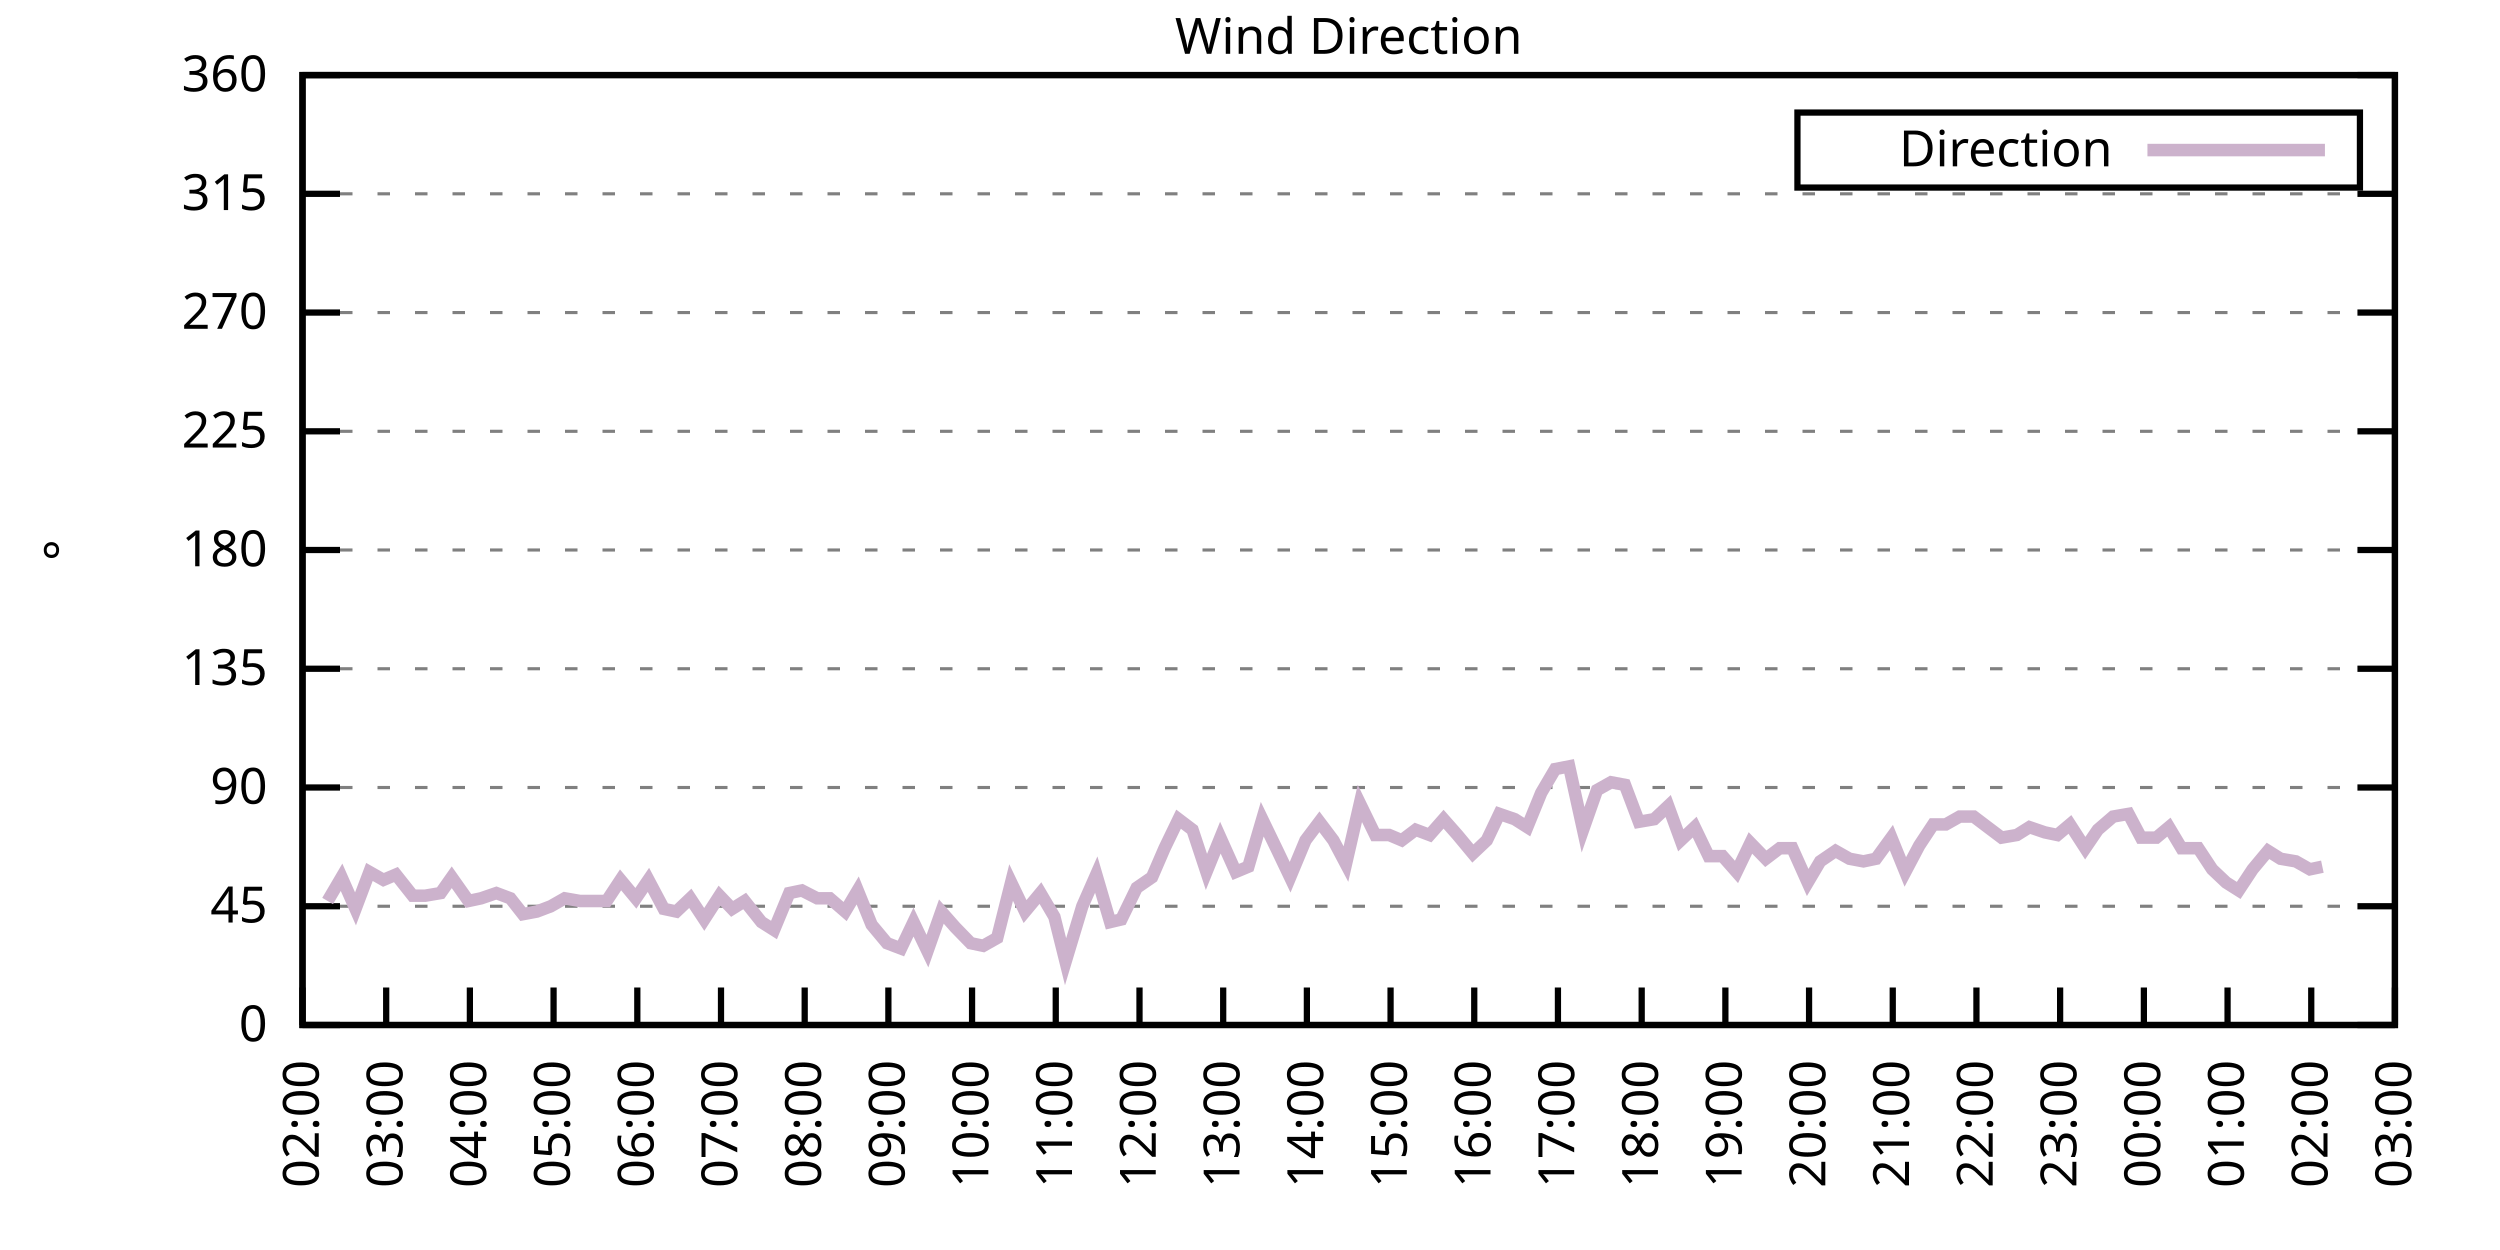
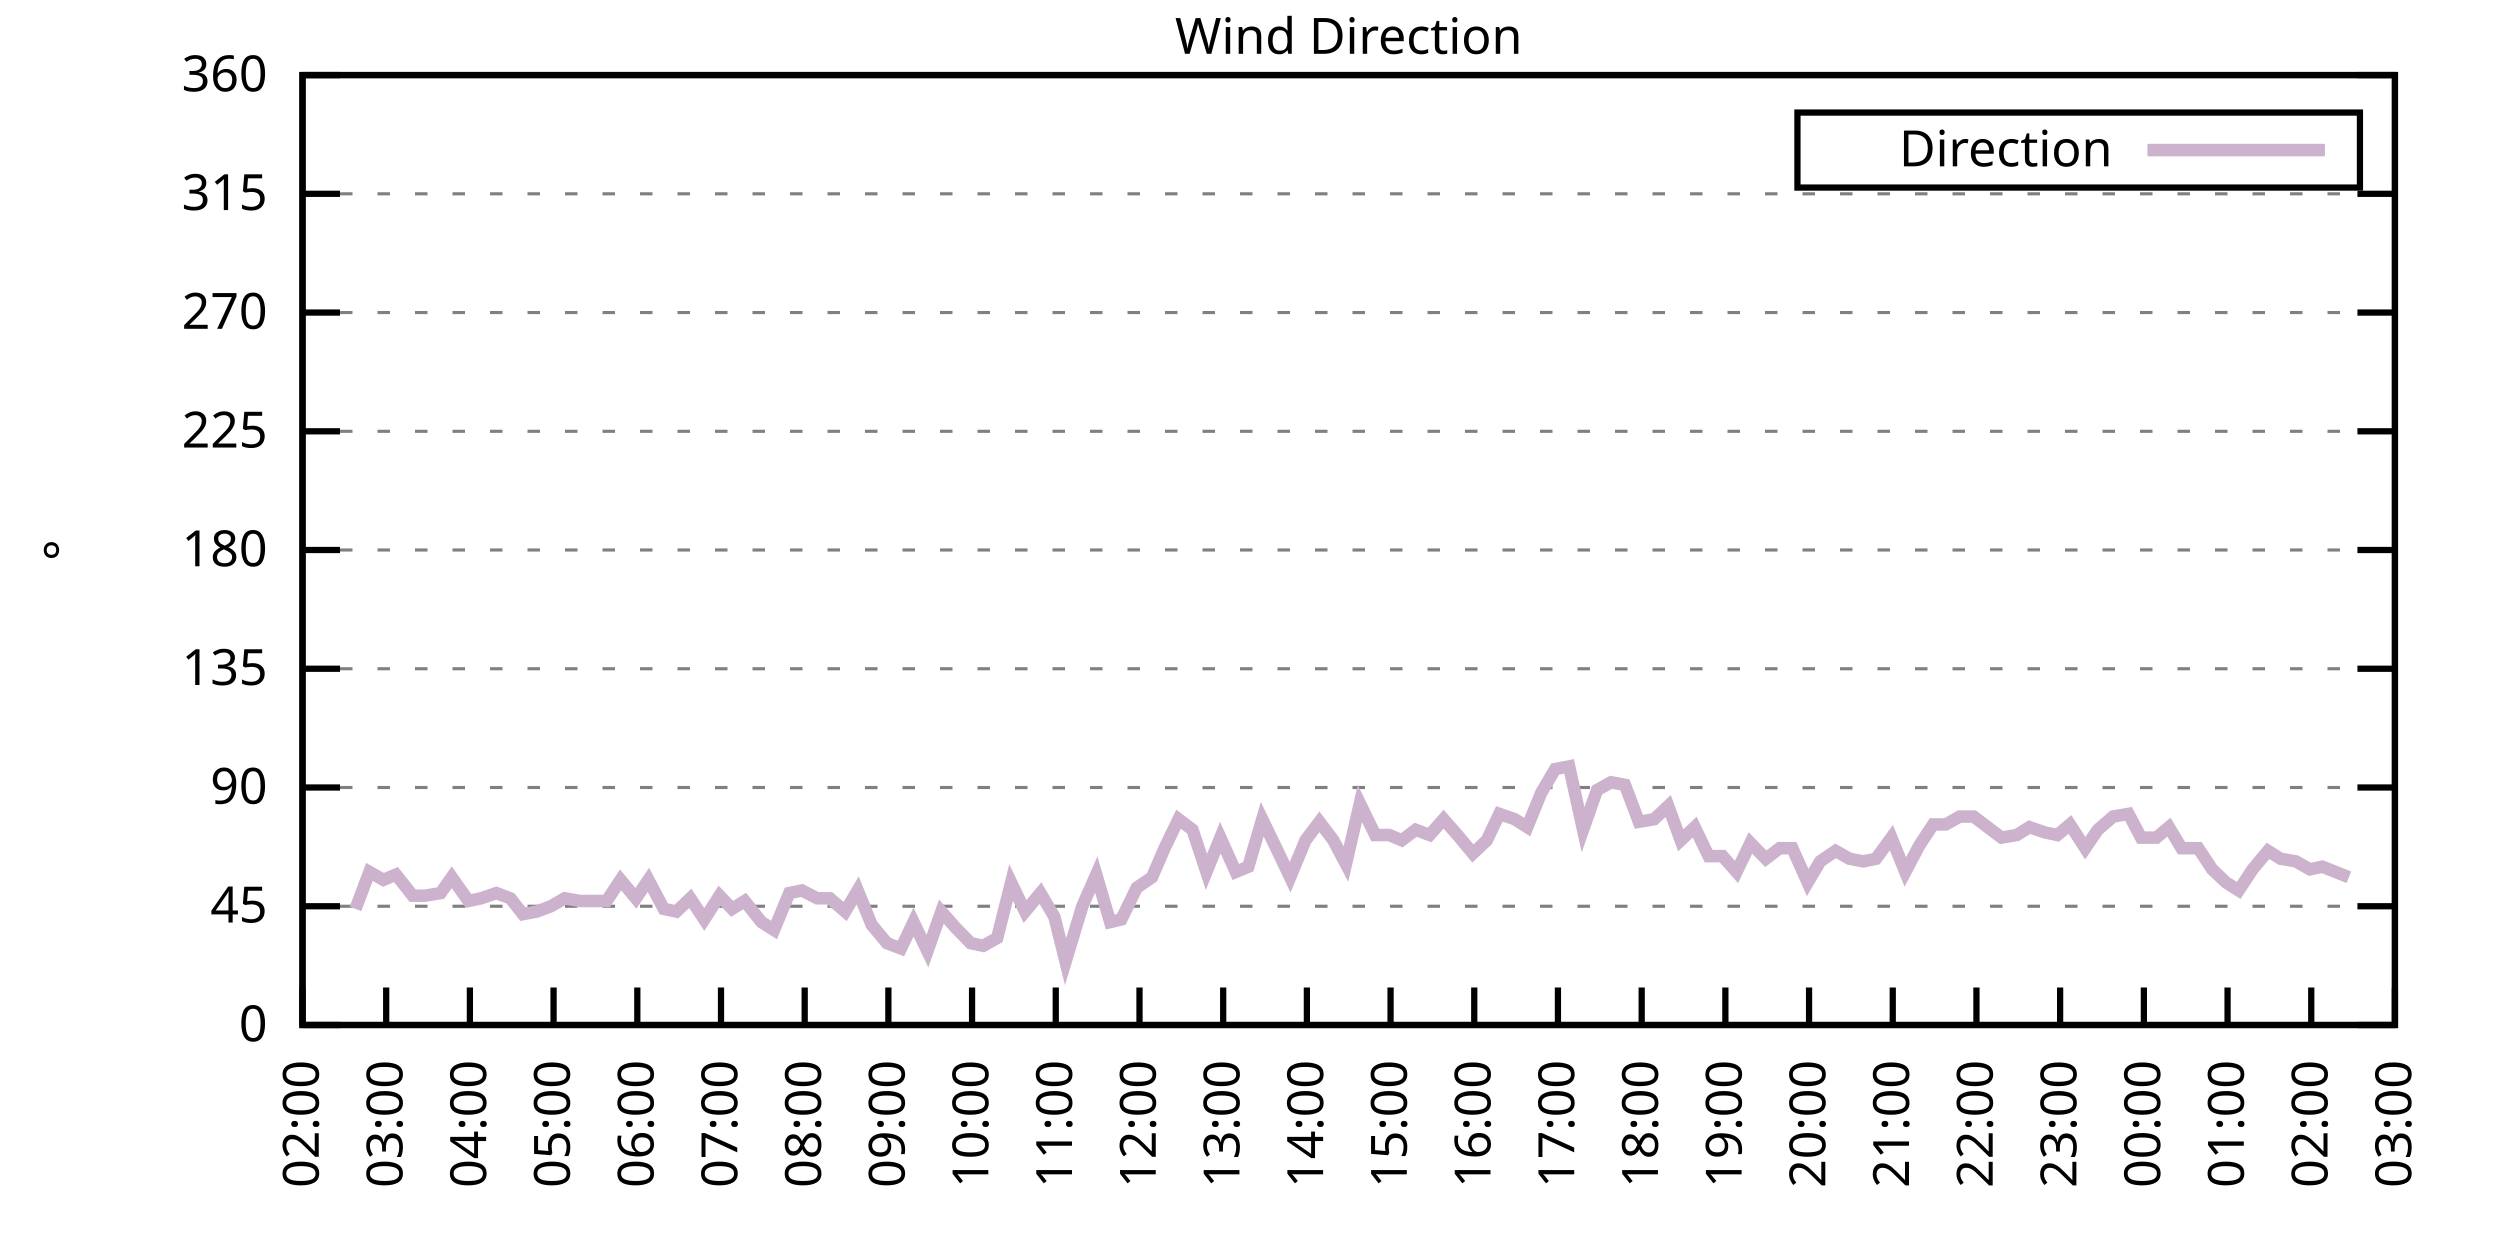
<svg xmlns="http://www.w3.org/2000/svg" xmlns:xlink="http://www.w3.org/1999/xlink" width="400" height="200" viewBox="0 0 400 200">
  <g id="gnuplot_canvas">
    <rect x="0" y="0" width="400" height="200" fill="none" />
    <defs>
      <circle id="gpDot" r="0.5" stroke-width="0.5" stroke="currentColor" />
      <path id="gpPt0" stroke-width="0.333" stroke="currentColor" d="M-1,0 h2 M0,-1 v2" />
      <path id="gpPt1" stroke-width="0.333" stroke="currentColor" d="M-1,-1 L1,1 M1,-1 L-1,1" />
      <path id="gpPt2" stroke-width="0.333" stroke="currentColor" d="M-1,0 L1,0 M0,-1 L0,1 M-1,-1 L1,1 M-1,1 L1,-1" />
      <rect id="gpPt3" stroke-width="0.333" stroke="currentColor" x="-1" y="-1" width="2" height="2" />
      <rect id="gpPt4" stroke-width="0.333" stroke="currentColor" fill="currentColor" x="-1" y="-1" width="2" height="2" />
      <circle id="gpPt5" stroke-width="0.333" stroke="currentColor" cx="0" cy="0" r="1" />
      <use xlink:href="#gpPt5" id="gpPt6" fill="currentColor" stroke="none" />
      <path id="gpPt7" stroke-width="0.333" stroke="currentColor" d="M0,-1.33 L-1.33,0.67 L1.33,0.67 z" />
      <use xlink:href="#gpPt7" id="gpPt8" fill="currentColor" stroke="none" />
      <use xlink:href="#gpPt7" id="gpPt9" stroke="currentColor" transform="rotate(180)" />
      <use xlink:href="#gpPt9" id="gpPt10" fill="currentColor" stroke="none" />
      <use xlink:href="#gpPt3" id="gpPt11" stroke="currentColor" transform="rotate(45)" />
      <use xlink:href="#gpPt11" id="gpPt12" fill="currentColor" stroke="none" />
      <path id="gpPt13" stroke-width="0.333" stroke="currentColor" d="M0,1.330 L1.265,0.411 L0.782,-1.067 L-0.782,-1.076 L-1.265,0.411 z" />
      <use xlink:href="#gpPt13" id="gpPt14" fill="currentColor" stroke="none" />
      <filter id="textbox" filterUnits="objectBoundingBox" x="0" y="0" height="1" width="1">
        <feFlood flood-color="white" flood-opacity="1" result="bgnd" />
        <feComposite in="SourceGraphic" in2="bgnd" operator="atop" />
      </filter>
      <filter id="greybox" filterUnits="objectBoundingBox" x="0" y="0" height="1" width="1">
        <feFlood flood-color="lightgrey" flood-opacity="1" result="grey" />
        <feComposite in="SourceGraphic" in2="grey" operator="atop" />
      </filter>
    </defs>
    <g fill="none" color="white" stroke="currentColor" stroke-width="1.00" stroke-linecap="butt" stroke-linejoin="miter">
</g>
    <g fill="none" color="black" stroke="currentColor" stroke-width="1.00" stroke-linecap="butt" stroke-linejoin="miter">
      <g stroke="none" shape-rendering="crispEdges">
        <polygon fill="rgb(255, 255, 255)" points="48.40,164.00 383.18,164.00 383.18,12.02 48.40,12.02 " />
      </g>
    </g>
    <g fill="none" color="black" stroke="currentColor" stroke-width="1.00" stroke-linecap="butt" stroke-linejoin="miter">
</g>
    <g fill="none" color="black" stroke="black" stroke-width="0.50" stroke-linecap="butt" stroke-linejoin="miter">
</g>
    <g fill="none" color="gray" stroke="currentColor" stroke-width="0.50" stroke-linecap="butt" stroke-linejoin="miter">
      <path stroke="gray" stroke-dasharray="2,4" class="gridline" d="M48.40,164.00 L383.19,164.00  " />
    </g>
    <g fill="none" color="gray" stroke="gray" stroke-width="1.00" stroke-linecap="butt" stroke-linejoin="miter">
</g>
    <g fill="none" color="black" stroke="currentColor" stroke-width="1.00" stroke-linecap="butt" stroke-linejoin="miter">
      <path stroke="black" d="M48.40,164.00 L54.40,164.00 M383.19,164.00 L377.19,164.00  " />
      <g transform="translate(42.80,166.60)" stroke="none" fill="black" font-family="Sans" font-size="8.00" text-anchor="end">
        <text>
          <tspan font-family="Sans"> 0</tspan>
        </text>
      </g>
    </g>
    <g fill="none" color="black" stroke="currentColor" stroke-width="1.00" stroke-linecap="butt" stroke-linejoin="miter">
</g>
    <g fill="none" color="black" stroke="black" stroke-width="0.50" stroke-linecap="butt" stroke-linejoin="miter">
</g>
    <g fill="none" color="gray" stroke="currentColor" stroke-width="0.50" stroke-linecap="butt" stroke-linejoin="miter">
      <path stroke="gray" stroke-dasharray="2,4" class="gridline" d="M48.40,145.00 L383.19,145.00  " />
    </g>
    <g fill="none" color="gray" stroke="gray" stroke-width="1.00" stroke-linecap="butt" stroke-linejoin="miter">
</g>
    <g fill="none" color="black" stroke="currentColor" stroke-width="1.00" stroke-linecap="butt" stroke-linejoin="miter">
      <path stroke="black" d="M48.40,145.00 L54.40,145.00 M383.19,145.00 L377.19,145.00  " />
      <g transform="translate(42.80,147.60)" stroke="none" fill="black" font-family="Sans" font-size="8.00" text-anchor="end">
        <text>
          <tspan font-family="Sans"> 45</tspan>
        </text>
      </g>
    </g>
    <g fill="none" color="black" stroke="currentColor" stroke-width="1.00" stroke-linecap="butt" stroke-linejoin="miter">
</g>
    <g fill="none" color="black" stroke="black" stroke-width="0.50" stroke-linecap="butt" stroke-linejoin="miter">
</g>
    <g fill="none" color="gray" stroke="currentColor" stroke-width="0.50" stroke-linecap="butt" stroke-linejoin="miter">
      <path stroke="gray" stroke-dasharray="2,4" class="gridline" d="M48.40,126.00 L383.19,126.00  " />
    </g>
    <g fill="none" color="gray" stroke="gray" stroke-width="1.00" stroke-linecap="butt" stroke-linejoin="miter">
</g>
    <g fill="none" color="black" stroke="currentColor" stroke-width="1.00" stroke-linecap="butt" stroke-linejoin="miter">
      <path stroke="black" d="M48.40,126.00 L54.40,126.00 M383.19,126.00 L377.19,126.00  " />
      <g transform="translate(42.80,128.60)" stroke="none" fill="black" font-family="Sans" font-size="8.00" text-anchor="end">
        <text>
          <tspan font-family="Sans"> 90</tspan>
        </text>
      </g>
    </g>
    <g fill="none" color="black" stroke="currentColor" stroke-width="1.00" stroke-linecap="butt" stroke-linejoin="miter">
</g>
    <g fill="none" color="black" stroke="black" stroke-width="0.50" stroke-linecap="butt" stroke-linejoin="miter">
</g>
    <g fill="none" color="gray" stroke="currentColor" stroke-width="0.50" stroke-linecap="butt" stroke-linejoin="miter">
      <path stroke="gray" stroke-dasharray="2,4" class="gridline" d="M48.40,107.00 L383.19,107.00  " />
    </g>
    <g fill="none" color="gray" stroke="gray" stroke-width="1.00" stroke-linecap="butt" stroke-linejoin="miter">
</g>
    <g fill="none" color="black" stroke="currentColor" stroke-width="1.00" stroke-linecap="butt" stroke-linejoin="miter">
      <path stroke="black" d="M48.40,107.00 L54.40,107.00 M383.19,107.00 L377.19,107.00  " />
      <g transform="translate(42.80,109.60)" stroke="none" fill="black" font-family="Sans" font-size="8.00" text-anchor="end">
        <text>
          <tspan font-family="Sans"> 135</tspan>
        </text>
      </g>
    </g>
    <g fill="none" color="black" stroke="currentColor" stroke-width="1.00" stroke-linecap="butt" stroke-linejoin="miter">
</g>
    <g fill="none" color="black" stroke="black" stroke-width="0.50" stroke-linecap="butt" stroke-linejoin="miter">
</g>
    <g fill="none" color="gray" stroke="currentColor" stroke-width="0.50" stroke-linecap="butt" stroke-linejoin="miter">
      <path stroke="gray" stroke-dasharray="2,4" class="gridline" d="M48.40,88.00 L383.19,88.00  " />
    </g>
    <g fill="none" color="gray" stroke="gray" stroke-width="1.00" stroke-linecap="butt" stroke-linejoin="miter">
</g>
    <g fill="none" color="black" stroke="currentColor" stroke-width="1.00" stroke-linecap="butt" stroke-linejoin="miter">
      <path stroke="black" d="M48.40,88.00 L54.40,88.00 M383.19,88.00 L377.19,88.00  " />
      <g transform="translate(42.80,90.60)" stroke="none" fill="black" font-family="Sans" font-size="8.00" text-anchor="end">
        <text>
          <tspan font-family="Sans"> 180</tspan>
        </text>
      </g>
    </g>
    <g fill="none" color="black" stroke="currentColor" stroke-width="1.00" stroke-linecap="butt" stroke-linejoin="miter">
</g>
    <g fill="none" color="black" stroke="black" stroke-width="0.50" stroke-linecap="butt" stroke-linejoin="miter">
</g>
    <g fill="none" color="gray" stroke="currentColor" stroke-width="0.50" stroke-linecap="butt" stroke-linejoin="miter">
      <path stroke="gray" stroke-dasharray="2,4" class="gridline" d="M48.40,69.01 L383.19,69.01  " />
    </g>
    <g fill="none" color="gray" stroke="gray" stroke-width="1.00" stroke-linecap="butt" stroke-linejoin="miter">
</g>
    <g fill="none" color="black" stroke="currentColor" stroke-width="1.00" stroke-linecap="butt" stroke-linejoin="miter">
      <path stroke="black" d="M48.40,69.01 L54.40,69.01 M383.19,69.01 L377.19,69.01  " />
      <g transform="translate(42.80,71.61)" stroke="none" fill="black" font-family="Sans" font-size="8.00" text-anchor="end">
        <text>
          <tspan font-family="Sans"> 225</tspan>
        </text>
      </g>
    </g>
    <g fill="none" color="black" stroke="currentColor" stroke-width="1.00" stroke-linecap="butt" stroke-linejoin="miter">
</g>
    <g fill="none" color="black" stroke="black" stroke-width="0.50" stroke-linecap="butt" stroke-linejoin="miter">
</g>
    <g fill="none" color="gray" stroke="currentColor" stroke-width="0.50" stroke-linecap="butt" stroke-linejoin="miter">
      <path stroke="gray" stroke-dasharray="2,4" class="gridline" d="M48.40,50.01 L383.19,50.01  " />
    </g>
    <g fill="none" color="gray" stroke="gray" stroke-width="1.00" stroke-linecap="butt" stroke-linejoin="miter">
</g>
    <g fill="none" color="black" stroke="currentColor" stroke-width="1.00" stroke-linecap="butt" stroke-linejoin="miter">
      <path stroke="black" d="M48.40,50.01 L54.40,50.01 M383.19,50.01 L377.19,50.01  " />
      <g transform="translate(42.80,52.61)" stroke="none" fill="black" font-family="Sans" font-size="8.00" text-anchor="end">
        <text>
          <tspan font-family="Sans"> 270</tspan>
        </text>
      </g>
    </g>
    <g fill="none" color="black" stroke="currentColor" stroke-width="1.00" stroke-linecap="butt" stroke-linejoin="miter">
</g>
    <g fill="none" color="black" stroke="black" stroke-width="0.50" stroke-linecap="butt" stroke-linejoin="miter">
</g>
    <g fill="none" color="gray" stroke="currentColor" stroke-width="0.50" stroke-linecap="butt" stroke-linejoin="miter">
      <path stroke="gray" stroke-dasharray="2,4" class="gridline" d="M48.40,31.01 L383.19,31.01  " />
    </g>
    <g fill="none" color="gray" stroke="gray" stroke-width="1.00" stroke-linecap="butt" stroke-linejoin="miter">
</g>
    <g fill="none" color="black" stroke="currentColor" stroke-width="1.00" stroke-linecap="butt" stroke-linejoin="miter">
      <path stroke="black" d="M48.40,31.01 L54.40,31.01 M383.19,31.01 L377.19,31.01  " />
      <g transform="translate(42.80,33.61)" stroke="none" fill="black" font-family="Sans" font-size="8.00" text-anchor="end">
        <text>
          <tspan font-family="Sans"> 315</tspan>
        </text>
      </g>
    </g>
    <g fill="none" color="black" stroke="currentColor" stroke-width="1.00" stroke-linecap="butt" stroke-linejoin="miter">
</g>
    <g fill="none" color="black" stroke="black" stroke-width="0.50" stroke-linecap="butt" stroke-linejoin="miter">
</g>
    <g fill="none" color="gray" stroke="currentColor" stroke-width="0.50" stroke-linecap="butt" stroke-linejoin="miter">
      <path stroke="gray" stroke-dasharray="2,4" class="gridline" d="M48.40,12.01 L383.19,12.01  " />
    </g>
    <g fill="none" color="gray" stroke="gray" stroke-width="1.00" stroke-linecap="butt" stroke-linejoin="miter">
</g>
    <g fill="none" color="black" stroke="currentColor" stroke-width="1.00" stroke-linecap="butt" stroke-linejoin="miter">
      <path stroke="black" d="M48.40,12.01 L54.40,12.01 M383.19,12.01 L377.19,12.01  " />
      <g transform="translate(42.80,14.61)" stroke="none" fill="black" font-family="Sans" font-size="8.00" text-anchor="end">
        <text>
          <tspan font-family="Sans"> 360</tspan>
        </text>
      </g>
    </g>
    <g fill="none" color="black" stroke="currentColor" stroke-width="1.00" stroke-linecap="butt" stroke-linejoin="miter">
      <path stroke="black" d="M48.40,164.00 L48.40,158.00  " />
      <g transform="translate(51.00,169.60) rotate(270.00)" stroke="none" fill="black" font-family="Sans" font-size="8.00" text-anchor="end">
        <text>
          <tspan font-family="Sans">02:00</tspan>
        </text>
      </g>
    </g>
    <g fill="none" color="black" stroke="currentColor" stroke-width="1.00" stroke-linecap="butt" stroke-linejoin="miter">
      <path stroke="black" d="M61.79,164.00 L61.79,158.00  " />
      <g transform="translate(64.39,169.60) rotate(270.00)" stroke="none" fill="black" font-family="Sans" font-size="8.00" text-anchor="end">
        <text>
          <tspan font-family="Sans">03:00</tspan>
        </text>
      </g>
    </g>
    <g fill="none" color="black" stroke="currentColor" stroke-width="1.00" stroke-linecap="butt" stroke-linejoin="miter">
      <path stroke="black" d="M75.18,164.00 L75.18,158.00  " />
      <g transform="translate(77.78,169.60) rotate(270.00)" stroke="none" fill="black" font-family="Sans" font-size="8.00" text-anchor="end">
        <text>
          <tspan font-family="Sans">04:00</tspan>
        </text>
      </g>
    </g>
    <g fill="none" color="black" stroke="currentColor" stroke-width="1.00" stroke-linecap="butt" stroke-linejoin="miter">
      <path stroke="black" d="M88.57,164.00 L88.57,158.00  " />
      <g transform="translate(91.17,169.60) rotate(270.00)" stroke="none" fill="black" font-family="Sans" font-size="8.00" text-anchor="end">
        <text>
          <tspan font-family="Sans">05:00</tspan>
        </text>
      </g>
    </g>
    <g fill="none" color="black" stroke="currentColor" stroke-width="1.00" stroke-linecap="butt" stroke-linejoin="miter">
      <path stroke="black" d="M101.97,164.00 L101.97,158.00  " />
      <g transform="translate(104.57,169.60) rotate(270.00)" stroke="none" fill="black" font-family="Sans" font-size="8.00" text-anchor="end">
        <text>
          <tspan font-family="Sans">06:00</tspan>
        </text>
      </g>
    </g>
    <g fill="none" color="black" stroke="currentColor" stroke-width="1.00" stroke-linecap="butt" stroke-linejoin="miter">
      <path stroke="black" d="M115.36,164.00 L115.36,158.00  " />
      <g transform="translate(117.96,169.60) rotate(270.00)" stroke="none" fill="black" font-family="Sans" font-size="8.00" text-anchor="end">
        <text>
          <tspan font-family="Sans">07:00</tspan>
        </text>
      </g>
    </g>
    <g fill="none" color="black" stroke="currentColor" stroke-width="1.00" stroke-linecap="butt" stroke-linejoin="miter">
      <path stroke="black" d="M128.75,164.00 L128.75,158.00  " />
      <g transform="translate(131.35,169.60) rotate(270.00)" stroke="none" fill="black" font-family="Sans" font-size="8.00" text-anchor="end">
        <text>
          <tspan font-family="Sans">08:00</tspan>
        </text>
      </g>
    </g>
    <g fill="none" color="black" stroke="currentColor" stroke-width="1.00" stroke-linecap="butt" stroke-linejoin="miter">
      <path stroke="black" d="M142.14,164.00 L142.14,158.00  " />
      <g transform="translate(144.74,169.60) rotate(270.00)" stroke="none" fill="black" font-family="Sans" font-size="8.00" text-anchor="end">
        <text>
          <tspan font-family="Sans">09:00</tspan>
        </text>
      </g>
    </g>
    <g fill="none" color="black" stroke="currentColor" stroke-width="1.00" stroke-linecap="butt" stroke-linejoin="miter">
      <path stroke="black" d="M155.53,164.00 L155.53,158.00  " />
      <g transform="translate(158.13,169.60) rotate(270.00)" stroke="none" fill="black" font-family="Sans" font-size="8.00" text-anchor="end">
        <text>
          <tspan font-family="Sans">10:00</tspan>
        </text>
      </g>
    </g>
    <g fill="none" color="black" stroke="currentColor" stroke-width="1.00" stroke-linecap="butt" stroke-linejoin="miter">
      <path stroke="black" d="M168.92,164.00 L168.92,158.00  " />
      <g transform="translate(171.52,169.60) rotate(270.00)" stroke="none" fill="black" font-family="Sans" font-size="8.00" text-anchor="end">
        <text>
          <tspan font-family="Sans">11:00</tspan>
        </text>
      </g>
    </g>
    <g fill="none" color="black" stroke="currentColor" stroke-width="1.00" stroke-linecap="butt" stroke-linejoin="miter">
      <path stroke="black" d="M182.32,164.00 L182.32,158.00  " />
      <g transform="translate(184.92,169.60) rotate(270.00)" stroke="none" fill="black" font-family="Sans" font-size="8.00" text-anchor="end">
        <text>
          <tspan font-family="Sans">12:00</tspan>
        </text>
      </g>
    </g>
    <g fill="none" color="black" stroke="currentColor" stroke-width="1.00" stroke-linecap="butt" stroke-linejoin="miter">
      <path stroke="black" d="M195.71,164.00 L195.71,158.00  " />
      <g transform="translate(198.31,169.60) rotate(270.00)" stroke="none" fill="black" font-family="Sans" font-size="8.00" text-anchor="end">
        <text>
          <tspan font-family="Sans">13:00</tspan>
        </text>
      </g>
    </g>
    <g fill="none" color="black" stroke="currentColor" stroke-width="1.00" stroke-linecap="butt" stroke-linejoin="miter">
      <path stroke="black" d="M209.10,164.00 L209.10,158.00  " />
      <g transform="translate(211.70,169.60) rotate(270.00)" stroke="none" fill="black" font-family="Sans" font-size="8.00" text-anchor="end">
        <text>
          <tspan font-family="Sans">14:00</tspan>
        </text>
      </g>
    </g>
    <g fill="none" color="black" stroke="currentColor" stroke-width="1.00" stroke-linecap="butt" stroke-linejoin="miter">
      <path stroke="black" d="M222.49,164.00 L222.49,158.00  " />
      <g transform="translate(225.09,169.60) rotate(270.00)" stroke="none" fill="black" font-family="Sans" font-size="8.00" text-anchor="end">
        <text>
          <tspan font-family="Sans">15:00</tspan>
        </text>
      </g>
    </g>
    <g fill="none" color="black" stroke="currentColor" stroke-width="1.00" stroke-linecap="butt" stroke-linejoin="miter">
      <path stroke="black" d="M235.88,164.00 L235.88,158.00  " />
      <g transform="translate(238.48,169.60) rotate(270.00)" stroke="none" fill="black" font-family="Sans" font-size="8.00" text-anchor="end">
        <text>
          <tspan font-family="Sans">16:00</tspan>
        </text>
      </g>
    </g>
    <g fill="none" color="black" stroke="currentColor" stroke-width="1.00" stroke-linecap="butt" stroke-linejoin="miter">
      <path stroke="black" d="M249.27,164.00 L249.27,158.00  " />
      <g transform="translate(251.87,169.60) rotate(270.00)" stroke="none" fill="black" font-family="Sans" font-size="8.00" text-anchor="end">
        <text>
          <tspan font-family="Sans">17:00</tspan>
        </text>
      </g>
    </g>
    <g fill="none" color="black" stroke="currentColor" stroke-width="1.00" stroke-linecap="butt" stroke-linejoin="miter">
      <path stroke="black" d="M262.67,164.00 L262.67,158.00  " />
      <g transform="translate(265.27,169.60) rotate(270.00)" stroke="none" fill="black" font-family="Sans" font-size="8.00" text-anchor="end">
        <text>
          <tspan font-family="Sans">18:00</tspan>
        </text>
      </g>
    </g>
    <g fill="none" color="black" stroke="currentColor" stroke-width="1.00" stroke-linecap="butt" stroke-linejoin="miter">
      <path stroke="black" d="M276.06,164.00 L276.06,158.00  " />
      <g transform="translate(278.66,169.60) rotate(270.00)" stroke="none" fill="black" font-family="Sans" font-size="8.00" text-anchor="end">
        <text>
          <tspan font-family="Sans">19:00</tspan>
        </text>
      </g>
    </g>
    <g fill="none" color="black" stroke="currentColor" stroke-width="1.00" stroke-linecap="butt" stroke-linejoin="miter">
      <path stroke="black" d="M289.45,164.00 L289.45,158.00  " />
      <g transform="translate(292.05,169.60) rotate(270.00)" stroke="none" fill="black" font-family="Sans" font-size="8.00" text-anchor="end">
        <text>
          <tspan font-family="Sans">20:00</tspan>
        </text>
      </g>
    </g>
    <g fill="none" color="black" stroke="currentColor" stroke-width="1.00" stroke-linecap="butt" stroke-linejoin="miter">
      <path stroke="black" d="M302.84,164.00 L302.84,158.00  " />
      <g transform="translate(305.44,169.60) rotate(270.00)" stroke="none" fill="black" font-family="Sans" font-size="8.00" text-anchor="end">
        <text>
          <tspan font-family="Sans">21:00</tspan>
        </text>
      </g>
    </g>
    <g fill="none" color="black" stroke="currentColor" stroke-width="1.00" stroke-linecap="butt" stroke-linejoin="miter">
      <path stroke="black" d="M316.23,164.00 L316.23,158.00  " />
      <g transform="translate(318.83,169.60) rotate(270.00)" stroke="none" fill="black" font-family="Sans" font-size="8.00" text-anchor="end">
        <text>
          <tspan font-family="Sans">22:00</tspan>
        </text>
      </g>
    </g>
    <g fill="none" color="black" stroke="currentColor" stroke-width="1.00" stroke-linecap="butt" stroke-linejoin="miter">
      <path stroke="black" d="M329.62,164.00 L329.62,158.00  " />
      <g transform="translate(332.22,169.60) rotate(270.00)" stroke="none" fill="black" font-family="Sans" font-size="8.00" text-anchor="end">
        <text>
          <tspan font-family="Sans">23:00</tspan>
        </text>
      </g>
    </g>
    <g fill="none" color="black" stroke="currentColor" stroke-width="1.00" stroke-linecap="butt" stroke-linejoin="miter">
      <path stroke="black" d="M343.02,164.00 L343.02,158.00  " />
      <g transform="translate(345.62,169.60) rotate(270.00)" stroke="none" fill="black" font-family="Sans" font-size="8.00" text-anchor="end">
        <text>
          <tspan font-family="Sans">00:00</tspan>
        </text>
      </g>
    </g>
    <g fill="none" color="black" stroke="currentColor" stroke-width="1.00" stroke-linecap="butt" stroke-linejoin="miter">
      <path stroke="black" d="M356.41,164.00 L356.41,158.00  " />
      <g transform="translate(359.01,169.60) rotate(270.00)" stroke="none" fill="black" font-family="Sans" font-size="8.00" text-anchor="end">
        <text>
          <tspan font-family="Sans">01:00</tspan>
        </text>
      </g>
    </g>
    <g fill="none" color="black" stroke="currentColor" stroke-width="1.00" stroke-linecap="butt" stroke-linejoin="miter">
      <path stroke="black" d="M369.80,164.00 L369.80,158.00  " />
      <g transform="translate(372.40,169.60) rotate(270.00)" stroke="none" fill="black" font-family="Sans" font-size="8.00" text-anchor="end">
        <text>
          <tspan font-family="Sans">02:00</tspan>
        </text>
      </g>
    </g>
    <g fill="none" color="black" stroke="currentColor" stroke-width="1.00" stroke-linecap="butt" stroke-linejoin="miter">
      <path stroke="black" d="M383.19,164.00 L383.19,158.00  " />
      <g transform="translate(385.79,169.60) rotate(270.00)" stroke="none" fill="black" font-family="Sans" font-size="8.00" text-anchor="end">
        <text>
          <tspan font-family="Sans">03:00</tspan>
        </text>
      </g>
    </g>
    <g fill="none" color="black" stroke="currentColor" stroke-width="1.00" stroke-linecap="butt" stroke-linejoin="miter">
</g>
    <g fill="none" color="black" stroke="currentColor" stroke-width="1.00" stroke-linecap="butt" stroke-linejoin="miter">
      <path stroke="black" d="M48.40,12.01 L48.40,164.00 L383.19,164.00 L383.19,12.01 L48.40,12.01 Z  " />
    </g>
    <g fill="none" color="black" stroke="currentColor" stroke-width="1.00" stroke-linecap="butt" stroke-linejoin="miter">
</g>
    <g fill="none" color="black" stroke="currentColor" stroke-width="1.00" stroke-linecap="butt" stroke-linejoin="miter">
      <path stroke="black" d="M287.59,30.01 L287.59,18.01 L377.59,18.01 L377.59,30.01 L287.59,30.01 Z  " />
    </g>
    <g id="Wind_direction_plot_1">
      <g fill="none" color="white" stroke="black" stroke-width="2.00" stroke-linecap="butt" stroke-linejoin="miter">
</g>
      <g fill="none" color="black" stroke="currentColor" stroke-width="2.00" stroke-linecap="butt" stroke-linejoin="miter">
        <g transform="translate(337.99,26.61)" stroke="none" fill="black" font-family="Sans" font-size="8.00" text-anchor="end">
          <text>
            <tspan font-family="Sans">Direction</tspan>
          </text>
        </g>
      </g>
      <g fill="none" color="black" stroke="currentColor" stroke-width="2.00" stroke-linecap="butt" stroke-linejoin="miter">
-         <path stroke="rgb(204, 178, 204)" d="M343.59,24.01 L371.99,24.01 M52.42,144.16 L54.65,140.36 L56.88,145.42 L59.11,139.51 L61.35,140.78 L63.35,139.93   L66.03,143.31 L68.04,143.31 L70.50,142.89 L72.28,140.36 L74.96,144.16 L76.97,143.73 L79.42,142.89 L81.66,143.73   L83.66,146.27 L85.90,145.85 L88.13,145.00 L90.36,143.73 L92.82,144.16 L94.82,144.16 L97.06,144.16 L99.29,140.78   L101.74,143.73 L103.75,140.78 L106.21,145.42 L108.22,145.85 L110.45,143.73 L112.68,147.11 L115.13,143.31 L117.14,145.42   L119.15,144.16 L121.83,147.53 L123.84,148.80 L126.29,142.89 L128.30,142.47 L130.76,143.73 L132.77,143.73 L135.22,145.85   L137.23,142.47 L139.46,147.96 L141.92,150.91 L144.15,151.76 L146.16,147.53 L148.39,152.18 L150.62,145.85 L152.85,148.38   L155.31,150.91 L157.32,151.33 L159.55,150.07 L161.78,141.20 L164.01,145.85 L166.47,142.89 L168.70,146.69 L170.49,153.87   L173.17,145.00 L175.40,139.93 L177.63,147.53 L179.41,147.11 L181.87,142.05 L184.32,140.36 L186.33,135.71 L188.57,131.07   L190.80,132.76 L193.03,139.51 L195.26,134.02 L197.72,139.51 L199.73,138.67 L201.96,131.07 L204.41,136.14 L206.42,140.36   L208.88,134.45 L211.11,131.49 L213.34,134.45 L215.35,138.25 L217.58,128.54 L220.04,133.60 L222.27,133.60 L224.28,134.45   L226.51,132.76 L228.74,133.60 L230.97,131.07 L233.20,133.60 L235.66,136.56 L237.89,134.45 L239.90,130.22 L242.36,131.07   L244.36,132.34 L246.60,126.85 L248.83,123.05 L251.06,122.62 L253.29,132.76 L255.52,126.42 L257.76,125.16 L259.99,125.58   L262.22,131.49 L264.67,131.07 L266.91,128.96 L268.92,134.45 L271.15,132.34 L273.38,136.98 L275.61,136.98 L277.84,139.51   L280.07,134.87 L282.53,137.40 L284.76,135.71 L286.77,135.71 L289.23,141.20 L291.23,137.82 L293.69,136.14 L295.92,137.40   L298.15,137.82 L300.16,137.40 L302.62,134.02 L304.85,139.51 L307.08,135.29 L309.31,131.91 L311.32,131.91 L313.55,130.65   L315.79,130.65 L318.02,132.34 L320.25,134.02 L322.70,133.60 L324.71,132.34 L327.17,133.18 L329.18,133.60 L331.19,131.91   L333.64,135.71 L335.65,132.76 L338.10,130.65 L340.56,130.22 L342.57,134.02 L345.02,134.02 L347.03,132.34 L349.04,135.71   L351.72,135.71 L353.95,139.09 L356.18,141.20 L358.19,142.47 L360.42,139.09 L362.88,136.14 L364.89,137.40 L367.34,137.82   L369.58,139.09 L371.58,138.67  " />
+         <path stroke="rgb(204, 178, 204)" d="M343.59,24.01 L371.99,24.01 M56.88,145.42 L59.11,139.51 L61.35,140.78 L63.35,139.93 L66.03,143.31 L68.04,143.31   L70.50,142.89 L72.28,140.36 L74.96,144.16 L76.97,143.73 L79.42,142.89 L81.66,143.73 L83.66,146.27 L85.90,145.85   L88.13,145.00 L90.36,143.73 L92.82,144.16 L94.82,144.16 L97.06,144.16 L99.29,140.78 L101.74,143.73 L103.75,140.78   L106.21,145.42 L108.22,145.85 L110.45,143.73 L112.68,147.11 L115.13,143.31 L117.14,145.42 L119.15,144.16 L121.83,147.53   L123.84,148.80 L126.29,142.89 L128.30,142.47 L130.76,143.73 L132.77,143.73 L135.22,145.85 L137.23,142.47 L139.46,147.96   L141.92,150.91 L144.15,151.76 L146.16,147.53 L148.39,152.18 L150.62,145.85 L152.85,148.38 L155.31,150.91 L157.32,151.33   L159.55,150.07 L161.78,141.20 L164.01,145.85 L166.47,142.89 L168.70,146.69 L170.49,153.87 L173.17,145.00 L175.40,139.93   L177.63,147.53 L179.41,147.11 L181.87,142.05 L184.32,140.36 L186.33,135.71 L188.57,131.07 L190.80,132.76 L193.03,139.51   L195.26,134.02 L197.72,139.51 L199.73,138.67 L201.96,131.07 L204.41,136.14 L206.42,140.36 L208.88,134.45 L211.11,131.49   L213.34,134.45 L215.35,138.25 L217.58,128.54 L220.04,133.60 L222.27,133.60 L224.28,134.45 L226.51,132.76 L228.74,133.60   L230.97,131.07 L233.20,133.60 L235.66,136.56 L237.89,134.45 L239.90,130.22 L242.36,131.07 L244.36,132.34 L246.60,126.85   L248.83,123.05 L251.06,122.62 L253.29,132.76 L255.52,126.42 L257.76,125.16 L259.99,125.58 L262.22,131.49 L264.67,131.07   L266.91,128.96 L268.92,134.45 L271.15,132.34 L273.38,136.98 L275.61,136.98 L277.84,139.51 L280.07,134.87 L282.53,137.40   L284.76,135.71 L286.77,135.71 L289.23,141.20 L291.23,137.82 L293.69,136.14 L295.92,137.40 L298.15,137.82 L300.16,137.40   L302.62,134.02 L304.85,139.51 L307.08,135.29 L309.31,131.91 L311.32,131.91 L313.55,130.65 L315.79,130.65 L318.02,132.34   L320.25,134.02 L322.70,133.60 L324.71,132.34 L327.17,133.18 L329.18,133.60 L331.19,131.91 L333.64,135.71 L335.65,132.76   L338.10,130.65 L340.56,130.22 L342.57,134.02 L345.02,134.02 L347.03,132.34 L349.04,135.71 L351.72,135.71 L353.95,139.09   L356.18,141.20 L358.19,142.47 L360.42,139.09 L362.88,136.14 L364.89,137.40 L367.34,137.82 L369.58,139.09 L371.58,138.67   L375.82,140.36  " />
      </g>
    </g>
    <g fill="none" color="black" stroke="currentColor" stroke-width="2.00" stroke-linecap="butt" stroke-linejoin="miter">
</g>
    <g fill="none" color="black" stroke="black" stroke-width="1.00" stroke-linecap="butt" stroke-linejoin="miter">
</g>
    <g fill="none" color="black" stroke="currentColor" stroke-width="1.00" stroke-linecap="butt" stroke-linejoin="miter">
      <path stroke="black" d="M48.40,12.01 L48.40,164.00 L383.19,164.00 L383.19,12.01 L48.40,12.01 Z  " />
      <g transform="translate(12.80,88.01) rotate(270.00)" stroke="none" fill="black" font-family="Sans" font-size="8.00" text-anchor="middle">
        <text>
          <tspan font-family="Sans">°</tspan>
        </text>
      </g>
    </g>
    <g fill="none" color="black" stroke="currentColor" stroke-width="1.00" stroke-linecap="butt" stroke-linejoin="miter">
</g>
    <g fill="none" color="black" stroke="currentColor" stroke-width="1.00" stroke-linecap="butt" stroke-linejoin="miter">
      <g transform="translate(215.79,8.61)" stroke="none" fill="black" font-family="Sans" font-size="8.00" text-anchor="middle">
        <text>
          <tspan font-family="Sans">Wind Direction</tspan>
        </text>
      </g>
    </g>
    <g fill="none" color="black" stroke="currentColor" stroke-width="1.00" stroke-linecap="butt" stroke-linejoin="miter">
</g>
  </g>
</svg>
